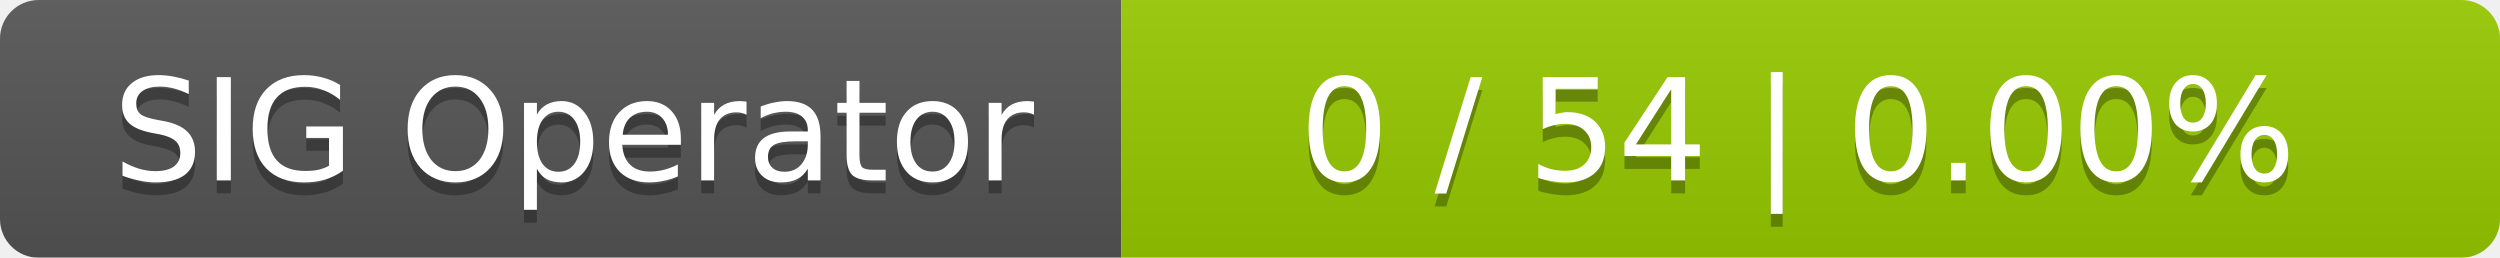
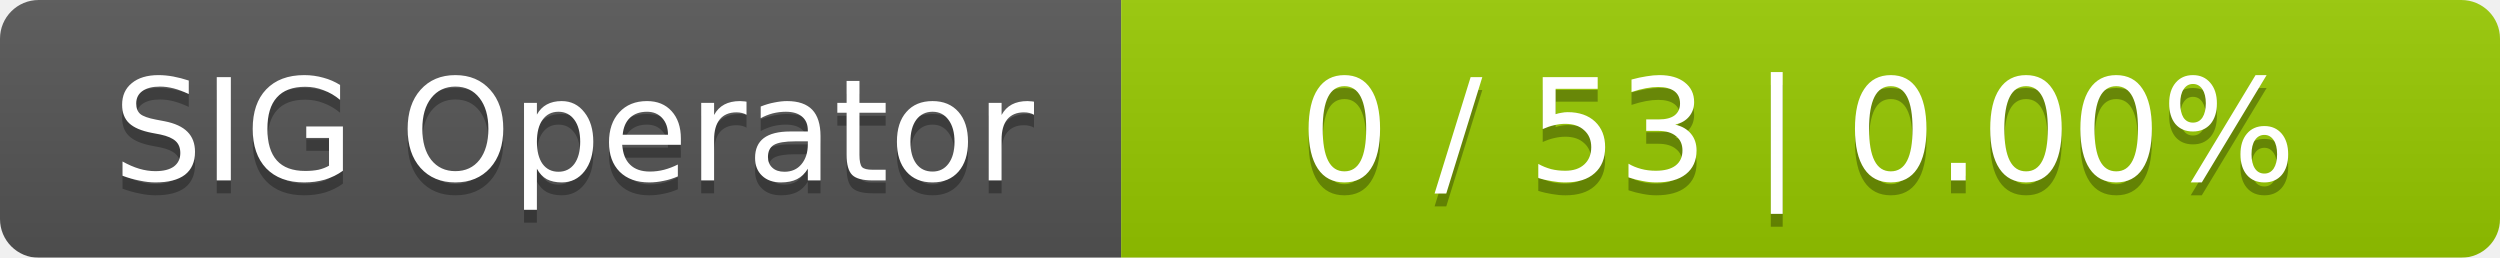
<svg xmlns="http://www.w3.org/2000/svg" width="194" height="20">
  <linearGradient id="smooth" x2="0" y2="100%">
    <stop offset="0" stop-color="#bbb" stop-opacity=".1" />
    <stop offset="1" stop-opacity=".1" />
  </linearGradient>
  <mask id="round">
    <rect width="194" height="20" rx="3" fill="#fff" />
  </mask>
  <g mask="url(#round)">
    <rect width="87" height="20" fill="#555" />
    <rect x="87" width="107" height="20" fill="#97ca00" />
    <rect width="194" height="20" fill="url(#smooth)" />
  </g>
  <g fill="#fff" text-anchor="middle" font-family="DejaVu Sans,Verdana,Geneva,sans-serif" font-size="11">
    <text x="44.5" y="15" fill="#010101" fill-opacity=".3">SIG Operator</text>
    <text x="44.5" y="14">SIG Operator</text>
-     <text x="139.5" y="15" fill="#010101" fill-opacity=".3">0 / 54    |    0.00%</text>
-     <text x="139.5" y="14">0 / 54    |    0.00%</text>
+     <text x="139.5" y="15" fill="#010101" fill-opacity=".3">0 / 53    |    0.00%</text>
+     <text x="139.5" y="14">0 / 53    |    0.00%</text>
  </g>
</svg>
